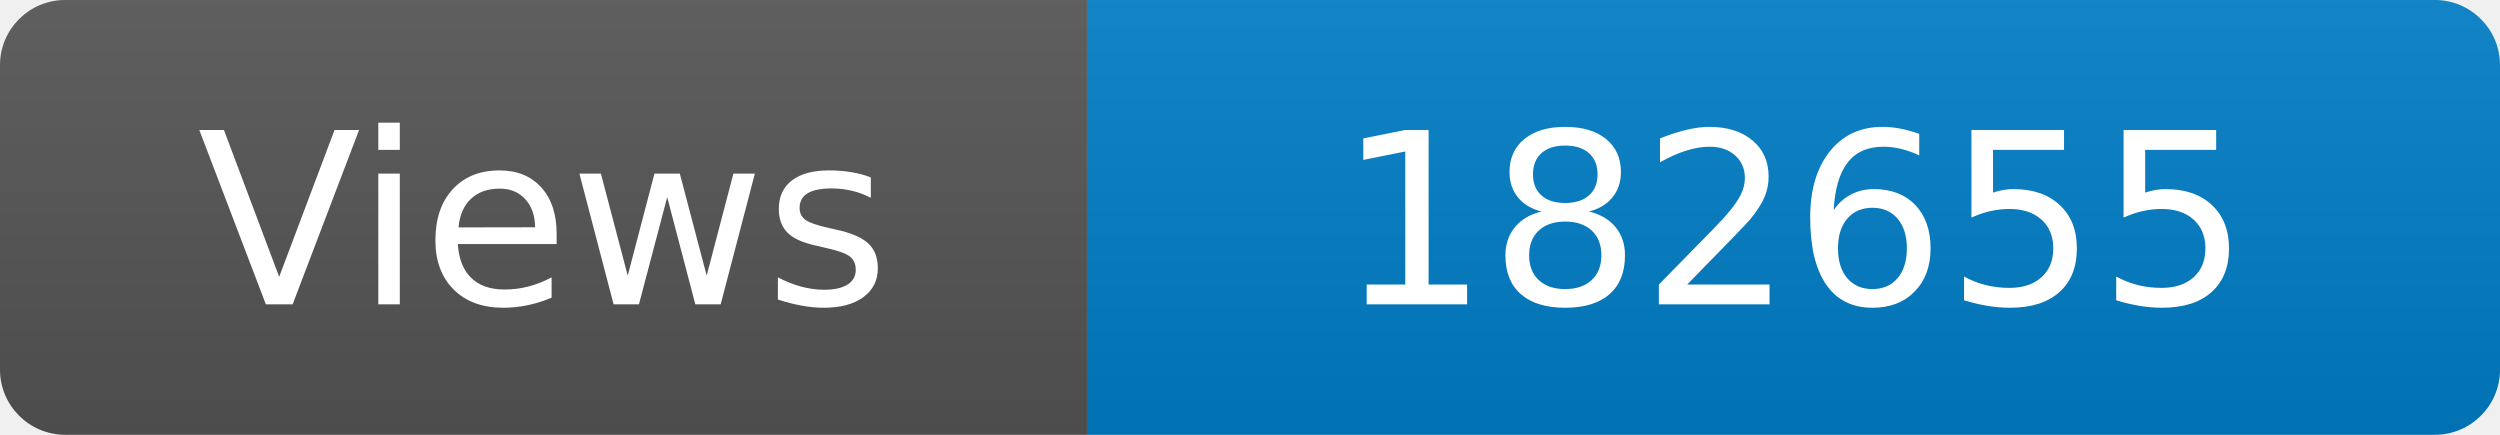
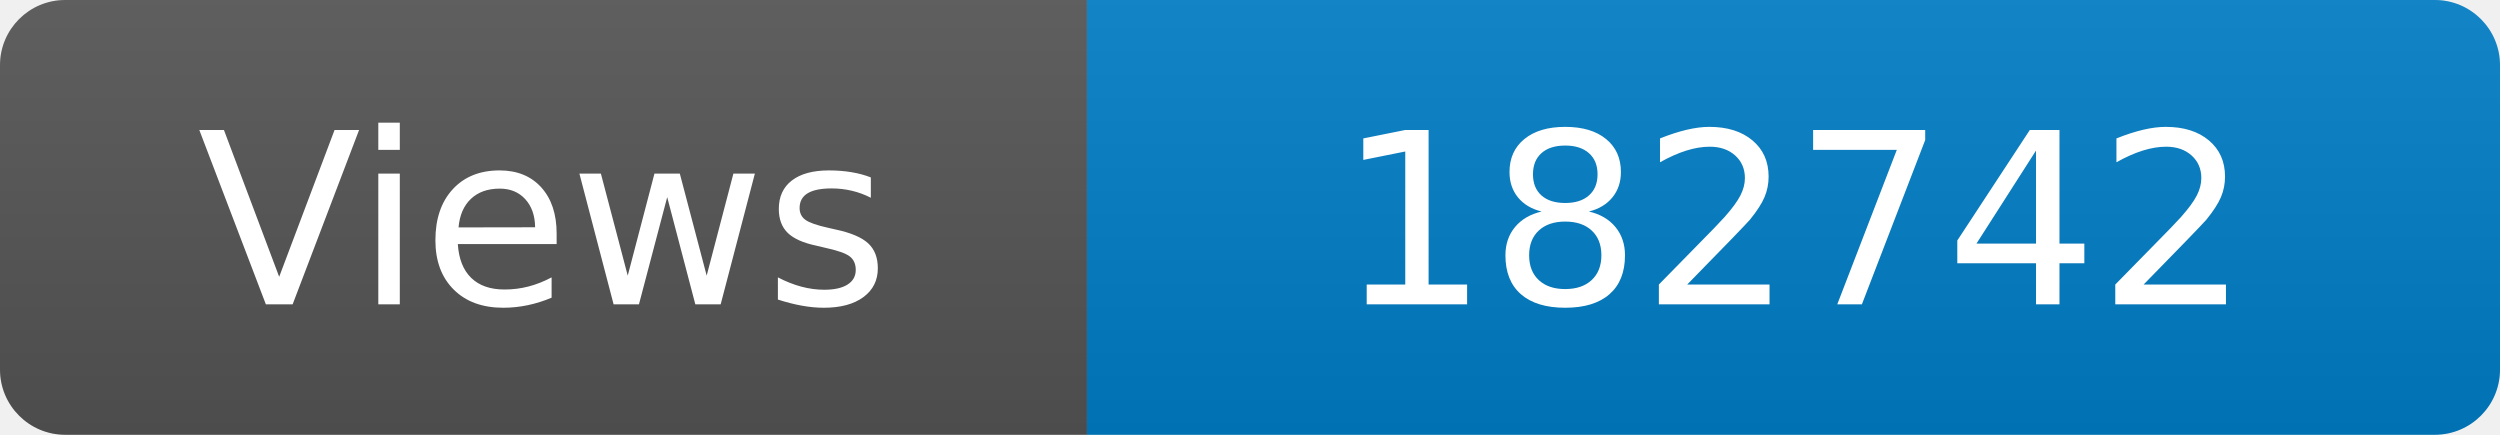
<svg xmlns="http://www.w3.org/2000/svg" width="115" height="20" role="img" aria-label="Maintained?: yes">
  <linearGradient id="s" x2="0" y2="100%">
    <stop offset="0" stop-color="#bbb" stop-opacity=".1" />
    <stop offset="1" stop-opacity=".1" />
  </linearGradient>
  <clipPath id="r">
    <rect width="115" height="20" rx="3" fill="#fff" />
  </clipPath>
  <g clip-path="url(#r)">
    <rect width="50" height="20" fill="#555" />
    <rect x="50" width="160" height="20" fill="#007ec6" />
    <rect width="115" height="20" fill="url(#s)" />
  </g>
  <g fill="#fff" text-anchor="middle" font-family="Verdana,Geneva,DejaVu Sans,sans-serif" font-size="110">
    <text x="250" y="140" transform="scale(.1)" fill="#fff">Views</text>
-     <text x="825" y="140" transform="scale(.1)" fill="#fff">182655</text>
+     <text x="825" y="140" transform="scale(.1)" fill="#fff">182742</text>
  </g>
</svg>
